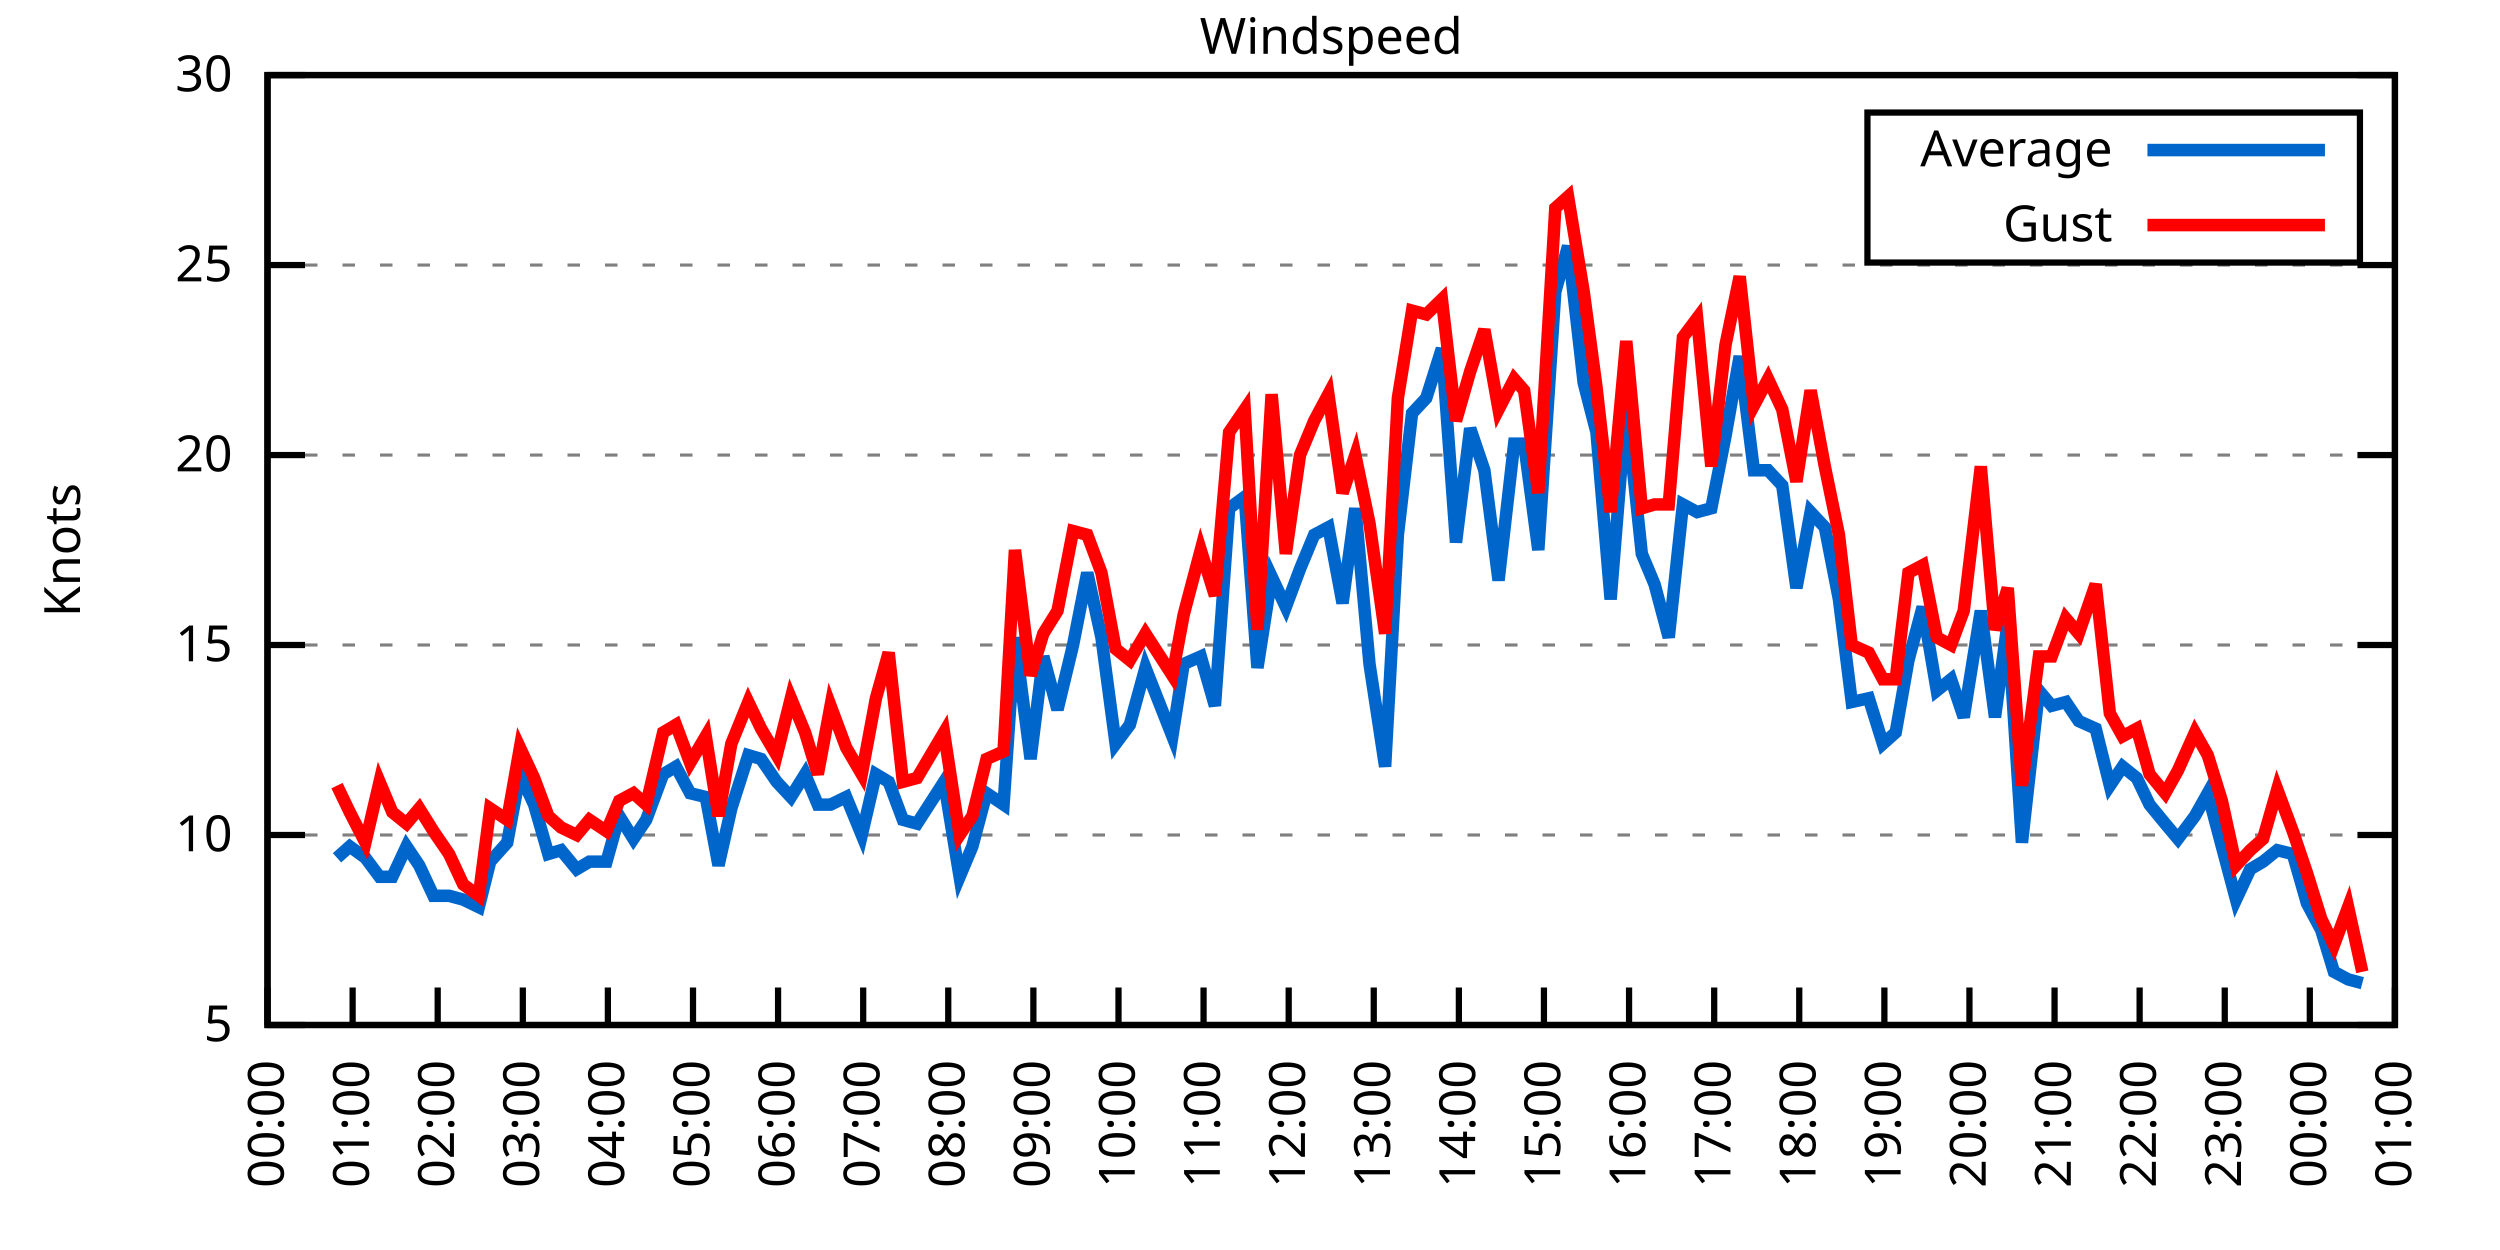
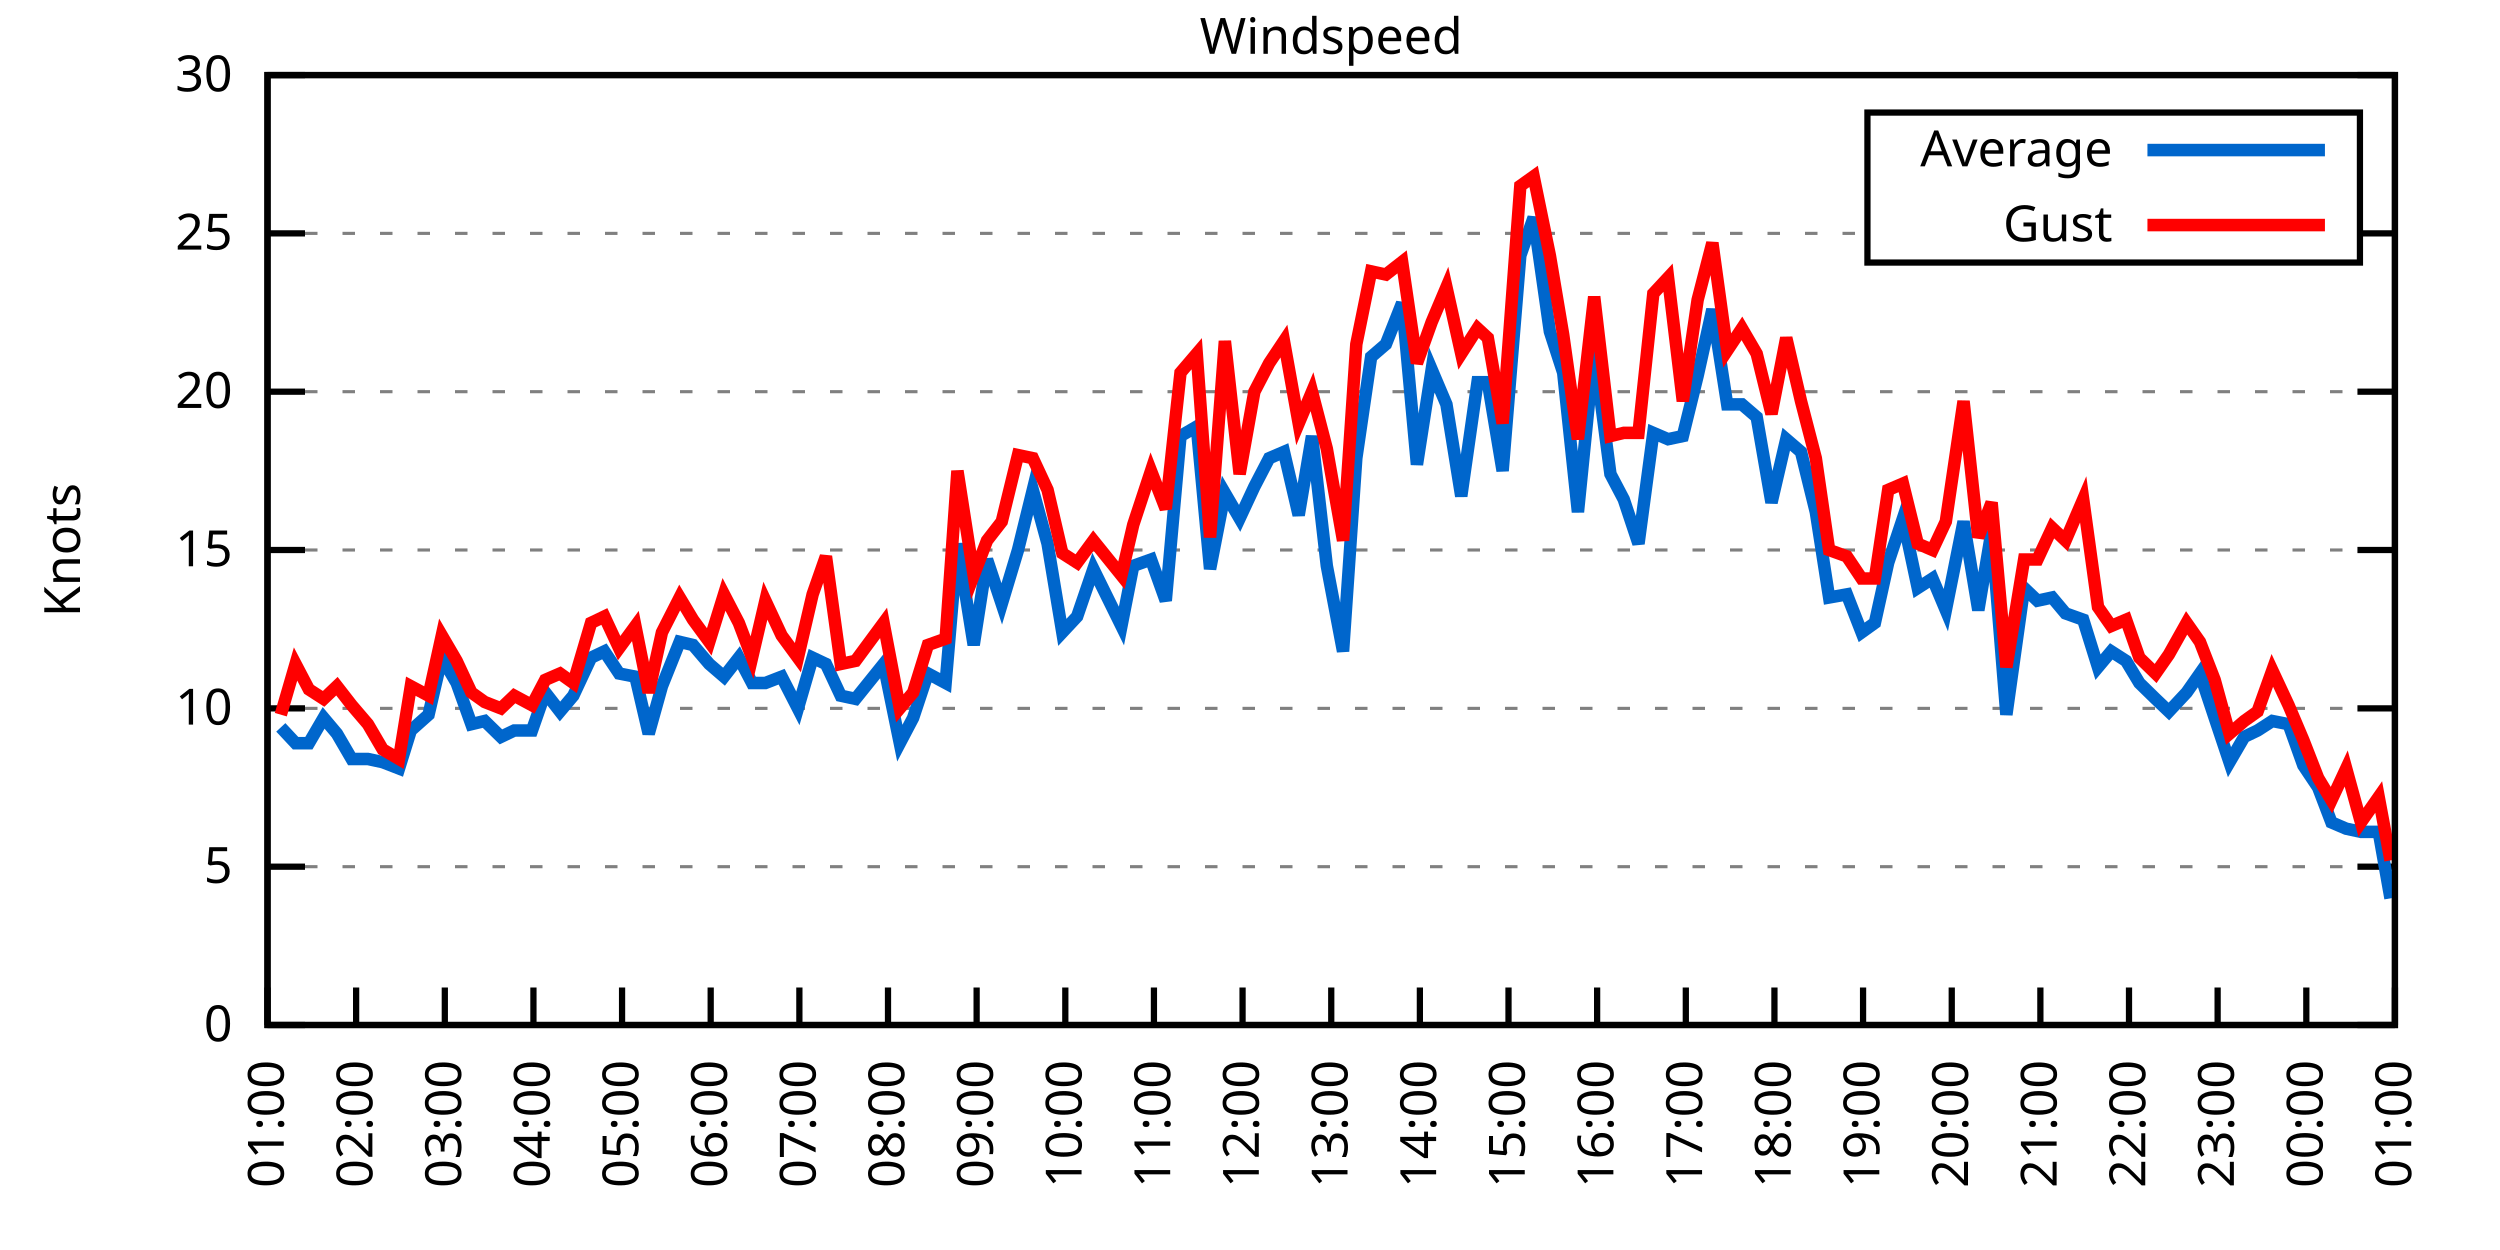
<svg xmlns="http://www.w3.org/2000/svg" xmlns:xlink="http://www.w3.org/1999/xlink" width="400" height="200" viewBox="0 0 400 200">
  <g id="gnuplot_canvas">
    <rect x="0" y="0" width="400" height="200" fill="none" />
    <defs>
      <circle id="gpDot" r="0.5" stroke-width="0.5" stroke="currentColor" />
      <path id="gpPt0" stroke-width="0.333" stroke="currentColor" d="M-1,0 h2 M0,-1 v2" />
      <path id="gpPt1" stroke-width="0.333" stroke="currentColor" d="M-1,-1 L1,1 M1,-1 L-1,1" />
      <path id="gpPt2" stroke-width="0.333" stroke="currentColor" d="M-1,0 L1,0 M0,-1 L0,1 M-1,-1 L1,1 M-1,1 L1,-1" />
      <rect id="gpPt3" stroke-width="0.333" stroke="currentColor" x="-1" y="-1" width="2" height="2" />
      <rect id="gpPt4" stroke-width="0.333" stroke="currentColor" fill="currentColor" x="-1" y="-1" width="2" height="2" />
      <circle id="gpPt5" stroke-width="0.333" stroke="currentColor" cx="0" cy="0" r="1" />
      <use xlink:href="#gpPt5" id="gpPt6" fill="currentColor" stroke="none" />
      <path id="gpPt7" stroke-width="0.333" stroke="currentColor" d="M0,-1.33 L-1.33,0.67 L1.33,0.67 z" />
      <use xlink:href="#gpPt7" id="gpPt8" fill="currentColor" stroke="none" />
      <use xlink:href="#gpPt7" id="gpPt9" stroke="currentColor" transform="rotate(180)" />
      <use xlink:href="#gpPt9" id="gpPt10" fill="currentColor" stroke="none" />
      <use xlink:href="#gpPt3" id="gpPt11" stroke="currentColor" transform="rotate(45)" />
      <use xlink:href="#gpPt11" id="gpPt12" fill="currentColor" stroke="none" />
      <path id="gpPt13" stroke-width="0.333" stroke="currentColor" d="M0,1.330 L1.265,0.411 L0.782,-1.067 L-0.782,-1.076 L-1.265,0.411 z" />
      <use xlink:href="#gpPt13" id="gpPt14" fill="currentColor" stroke="none" />
      <filter id="textbox" filterUnits="objectBoundingBox" x="0" y="0" height="1" width="1">
        <feFlood flood-color="white" flood-opacity="1" result="bgnd" />
        <feComposite in="SourceGraphic" in2="bgnd" operator="atop" />
      </filter>
      <filter id="greybox" filterUnits="objectBoundingBox" x="0" y="0" height="1" width="1">
        <feFlood flood-color="lightgrey" flood-opacity="1" result="grey" />
        <feComposite in="SourceGraphic" in2="grey" operator="atop" />
      </filter>
    </defs>
    <g fill="none" color="white" stroke="currentColor" stroke-width="1.00" stroke-linecap="butt" stroke-linejoin="miter">
</g>
    <g fill="none" color="black" stroke="currentColor" stroke-width="1.00" stroke-linecap="butt" stroke-linejoin="miter">
      <g stroke="none" shape-rendering="crispEdges">
        <polygon fill="rgb(255, 255, 255)" points="42.80,164.00 383.18,164.00 383.18,12.02 42.80,12.02 " />
      </g>
    </g>
    <g fill="none" color="black" stroke="currentColor" stroke-width="1.00" stroke-linecap="butt" stroke-linejoin="miter">
</g>
    <g fill="none" color="black" stroke="black" stroke-width="0.50" stroke-linecap="butt" stroke-linejoin="miter">
</g>
    <g fill="none" color="gray" stroke="currentColor" stroke-width="0.50" stroke-linecap="butt" stroke-linejoin="miter">
      <path stroke="gray" stroke-dasharray="2,4" class="gridline" d="M42.80,164.00 L383.19,164.00  " />
    </g>
    <g fill="none" color="gray" stroke="gray" stroke-width="1.00" stroke-linecap="butt" stroke-linejoin="miter">
</g>
    <g fill="none" color="black" stroke="currentColor" stroke-width="1.00" stroke-linecap="butt" stroke-linejoin="miter">
      <path stroke="black" d="M42.80,164.00 L48.80,164.00 M383.19,164.00 L377.19,164.00  " />
      <g transform="translate(37.20,166.60)" stroke="none" fill="black" font-family="Sans" font-size="8.00" text-anchor="end">
        <text>
+           <tspan font-family="Sans"> 0</tspan>
+         </text>
+       </g>
+     </g>
+     <g fill="none" color="black" stroke="currentColor" stroke-width="1.00" stroke-linecap="butt" stroke-linejoin="miter">
+ </g>
+     <g fill="none" color="black" stroke="black" stroke-width="0.50" stroke-linecap="butt" stroke-linejoin="miter">
+ </g>
+     <g fill="none" color="gray" stroke="currentColor" stroke-width="0.50" stroke-linecap="butt" stroke-linejoin="miter">
+       <path stroke="gray" stroke-dasharray="2,4" class="gridline" d="M42.80,138.67 L383.19,138.67  " />
+     </g>
+     <g fill="none" color="gray" stroke="gray" stroke-width="1.00" stroke-linecap="butt" stroke-linejoin="miter">
+ </g>
+     <g fill="none" color="black" stroke="currentColor" stroke-width="1.00" stroke-linecap="butt" stroke-linejoin="miter">
+       <path stroke="black" d="M42.80,138.67 L48.80,138.67 M383.19,138.67 L377.19,138.67  " />
+       <g transform="translate(37.20,141.27)" stroke="none" fill="black" font-family="Sans" font-size="8.00" text-anchor="end">
+         <text>
          <tspan font-family="Sans"> 5</tspan>
        </text>
      </g>
    </g>
    <g fill="none" color="black" stroke="currentColor" stroke-width="1.00" stroke-linecap="butt" stroke-linejoin="miter">
</g>
    <g fill="none" color="black" stroke="black" stroke-width="0.50" stroke-linecap="butt" stroke-linejoin="miter">
</g>
    <g fill="none" color="gray" stroke="currentColor" stroke-width="0.50" stroke-linecap="butt" stroke-linejoin="miter">
-       <path stroke="gray" stroke-dasharray="2,4" class="gridline" d="M42.80,133.60 L383.19,133.60  " />
-     </g>
-     <g fill="none" color="gray" stroke="gray" stroke-width="1.00" stroke-linecap="butt" stroke-linejoin="miter">
- </g>
-     <g fill="none" color="black" stroke="currentColor" stroke-width="1.00" stroke-linecap="butt" stroke-linejoin="miter">
-       <path stroke="black" d="M42.80,133.60 L48.80,133.60 M383.19,133.60 L377.19,133.60  " />
-       <g transform="translate(37.20,136.20)" stroke="none" fill="black" font-family="Sans" font-size="8.00" text-anchor="end">
+       <path stroke="gray" stroke-dasharray="2,4" class="gridline" d="M42.80,113.34 L383.19,113.34  " />
+     </g>
+     <g fill="none" color="gray" stroke="gray" stroke-width="1.00" stroke-linecap="butt" stroke-linejoin="miter">
+ </g>
+     <g fill="none" color="black" stroke="currentColor" stroke-width="1.00" stroke-linecap="butt" stroke-linejoin="miter">
+       <path stroke="black" d="M42.80,113.34 L48.80,113.34 M383.19,113.34 L377.19,113.34  " />
+       <g transform="translate(37.20,115.94)" stroke="none" fill="black" font-family="Sans" font-size="8.00" text-anchor="end">
        <text>
          <tspan font-family="Sans"> 10</tspan>
        </text>
      </g>
    </g>
    <g fill="none" color="black" stroke="currentColor" stroke-width="1.00" stroke-linecap="butt" stroke-linejoin="miter">
</g>
    <g fill="none" color="black" stroke="black" stroke-width="0.50" stroke-linecap="butt" stroke-linejoin="miter">
</g>
    <g fill="none" color="gray" stroke="currentColor" stroke-width="0.50" stroke-linecap="butt" stroke-linejoin="miter">
-       <path stroke="gray" stroke-dasharray="2,4" class="gridline" d="M42.80,103.20 L383.19,103.20  " />
-     </g>
-     <g fill="none" color="gray" stroke="gray" stroke-width="1.00" stroke-linecap="butt" stroke-linejoin="miter">
- </g>
-     <g fill="none" color="black" stroke="currentColor" stroke-width="1.00" stroke-linecap="butt" stroke-linejoin="miter">
-       <path stroke="black" d="M42.80,103.20 L48.80,103.20 M383.19,103.20 L377.19,103.20  " />
-       <g transform="translate(37.20,105.80)" stroke="none" fill="black" font-family="Sans" font-size="8.00" text-anchor="end">
+       <path stroke="gray" stroke-dasharray="2,4" class="gridline" d="M42.80,88.00 L383.19,88.00  " />
+     </g>
+     <g fill="none" color="gray" stroke="gray" stroke-width="1.00" stroke-linecap="butt" stroke-linejoin="miter">
+ </g>
+     <g fill="none" color="black" stroke="currentColor" stroke-width="1.00" stroke-linecap="butt" stroke-linejoin="miter">
+       <path stroke="black" d="M42.80,88.00 L48.80,88.00 M383.19,88.00 L377.19,88.00  " />
+       <g transform="translate(37.20,90.60)" stroke="none" fill="black" font-family="Sans" font-size="8.00" text-anchor="end">
        <text>
          <tspan font-family="Sans"> 15</tspan>
        </text>
      </g>
    </g>
    <g fill="none" color="black" stroke="currentColor" stroke-width="1.00" stroke-linecap="butt" stroke-linejoin="miter">
</g>
    <g fill="none" color="black" stroke="black" stroke-width="0.50" stroke-linecap="butt" stroke-linejoin="miter">
</g>
    <g fill="none" color="gray" stroke="currentColor" stroke-width="0.50" stroke-linecap="butt" stroke-linejoin="miter">
-       <path stroke="gray" stroke-dasharray="2,4" class="gridline" d="M42.80,72.81 L383.19,72.81  " />
-     </g>
-     <g fill="none" color="gray" stroke="gray" stroke-width="1.00" stroke-linecap="butt" stroke-linejoin="miter">
- </g>
-     <g fill="none" color="black" stroke="currentColor" stroke-width="1.00" stroke-linecap="butt" stroke-linejoin="miter">
-       <path stroke="black" d="M42.80,72.81 L48.80,72.81 M383.19,72.81 L377.19,72.81  " />
-       <g transform="translate(37.20,75.41)" stroke="none" fill="black" font-family="Sans" font-size="8.00" text-anchor="end">
+       <path stroke="gray" stroke-dasharray="2,4" class="gridline" d="M42.80,62.67 L383.19,62.67  " />
+     </g>
+     <g fill="none" color="gray" stroke="gray" stroke-width="1.00" stroke-linecap="butt" stroke-linejoin="miter">
+ </g>
+     <g fill="none" color="black" stroke="currentColor" stroke-width="1.00" stroke-linecap="butt" stroke-linejoin="miter">
+       <path stroke="black" d="M42.80,62.67 L48.80,62.67 M383.19,62.67 L377.19,62.67  " />
+       <g transform="translate(37.20,65.27)" stroke="none" fill="black" font-family="Sans" font-size="8.00" text-anchor="end">
        <text>
          <tspan font-family="Sans"> 20</tspan>
        </text>
      </g>
    </g>
    <g fill="none" color="black" stroke="currentColor" stroke-width="1.00" stroke-linecap="butt" stroke-linejoin="miter">
</g>
    <g fill="none" color="black" stroke="black" stroke-width="0.50" stroke-linecap="butt" stroke-linejoin="miter">
</g>
    <g fill="none" color="gray" stroke="currentColor" stroke-width="0.50" stroke-linecap="butt" stroke-linejoin="miter">
-       <path stroke="gray" stroke-dasharray="2,4" class="gridline" d="M42.80,42.41 L383.19,42.41  " />
-     </g>
-     <g fill="none" color="gray" stroke="gray" stroke-width="1.00" stroke-linecap="butt" stroke-linejoin="miter">
- </g>
-     <g fill="none" color="black" stroke="currentColor" stroke-width="1.00" stroke-linecap="butt" stroke-linejoin="miter">
-       <path stroke="black" d="M42.80,42.41 L48.80,42.41 M383.19,42.41 L377.19,42.41  " />
-       <g transform="translate(37.20,45.01)" stroke="none" fill="black" font-family="Sans" font-size="8.00" text-anchor="end">
+       <path stroke="gray" stroke-dasharray="2,4" class="gridline" d="M42.80,37.34 L298.79,37.34 M377.59,37.34 L383.19,37.34  " />
+     </g>
+     <g fill="none" color="gray" stroke="gray" stroke-width="1.00" stroke-linecap="butt" stroke-linejoin="miter">
+ </g>
+     <g fill="none" color="black" stroke="currentColor" stroke-width="1.00" stroke-linecap="butt" stroke-linejoin="miter">
+       <path stroke="black" d="M42.80,37.34 L48.80,37.34 M383.19,37.34 L377.19,37.34  " />
+       <g transform="translate(37.20,39.94)" stroke="none" fill="black" font-family="Sans" font-size="8.00" text-anchor="end">
        <text>
          <tspan font-family="Sans"> 25</tspan>
        </text>
      </g>
    </g>
    <g fill="none" color="black" stroke="currentColor" stroke-width="1.00" stroke-linecap="butt" stroke-linejoin="miter">
</g>
    <g fill="none" color="black" stroke="black" stroke-width="0.50" stroke-linecap="butt" stroke-linejoin="miter">
</g>
    <g fill="none" color="gray" stroke="currentColor" stroke-width="0.50" stroke-linecap="butt" stroke-linejoin="miter">
      <path stroke="gray" stroke-dasharray="2,4" class="gridline" d="M42.80,12.01 L383.19,12.01  " />
    </g>
    <g fill="none" color="gray" stroke="gray" stroke-width="1.00" stroke-linecap="butt" stroke-linejoin="miter">
</g>
    <g fill="none" color="black" stroke="currentColor" stroke-width="1.00" stroke-linecap="butt" stroke-linejoin="miter">
      <path stroke="black" d="M42.80,12.01 L48.80,12.01 M383.19,12.01 L377.19,12.01  " />
      <g transform="translate(37.20,14.61)" stroke="none" fill="black" font-family="Sans" font-size="8.00" text-anchor="end">
        <text>
          <tspan font-family="Sans"> 30</tspan>
        </text>
      </g>
    </g>
    <g fill="none" color="black" stroke="currentColor" stroke-width="1.00" stroke-linecap="butt" stroke-linejoin="miter">
      <path stroke="black" d="M42.80,164.00 L42.80,158.00  " />
      <g transform="translate(45.40,169.60) rotate(270.00)" stroke="none" fill="black" font-family="Sans" font-size="8.00" text-anchor="end">
        <text>
-           <tspan font-family="Sans">00:00</tspan>
-         </text>
-       </g>
-     </g>
-     <g fill="none" color="black" stroke="currentColor" stroke-width="1.00" stroke-linecap="butt" stroke-linejoin="miter">
-       <path stroke="black" d="M56.42,164.00 L56.42,158.00  " />
-       <g transform="translate(59.02,169.60) rotate(270.00)" stroke="none" fill="black" font-family="Sans" font-size="8.00" text-anchor="end">
-         <text>
          <tspan font-family="Sans">01:00</tspan>
        </text>
      </g>
    </g>
    <g fill="none" color="black" stroke="currentColor" stroke-width="1.00" stroke-linecap="butt" stroke-linejoin="miter">
-       <path stroke="black" d="M70.03,164.00 L70.03,158.00  " />
-       <g transform="translate(72.63,169.60) rotate(270.00)" stroke="none" fill="black" font-family="Sans" font-size="8.00" text-anchor="end">
+       <path stroke="black" d="M56.98,164.00 L56.98,158.00  " />
+       <g transform="translate(59.58,169.60) rotate(270.00)" stroke="none" fill="black" font-family="Sans" font-size="8.00" text-anchor="end">
        <text>
          <tspan font-family="Sans">02:00</tspan>
        </text>
      </g>
    </g>
    <g fill="none" color="black" stroke="currentColor" stroke-width="1.00" stroke-linecap="butt" stroke-linejoin="miter">
-       <path stroke="black" d="M83.65,164.00 L83.65,158.00  " />
-       <g transform="translate(86.25,169.60) rotate(270.00)" stroke="none" fill="black" font-family="Sans" font-size="8.00" text-anchor="end">
+       <path stroke="black" d="M71.17,164.00 L71.17,158.00  " />
+       <g transform="translate(73.77,169.60) rotate(270.00)" stroke="none" fill="black" font-family="Sans" font-size="8.00" text-anchor="end">
        <text>
          <tspan font-family="Sans">03:00</tspan>
        </text>
      </g>
    </g>
    <g fill="none" color="black" stroke="currentColor" stroke-width="1.00" stroke-linecap="butt" stroke-linejoin="miter">
-       <path stroke="black" d="M97.26,164.00 L97.26,158.00  " />
-       <g transform="translate(99.86,169.60) rotate(270.00)" stroke="none" fill="black" font-family="Sans" font-size="8.00" text-anchor="end">
+       <path stroke="black" d="M85.35,164.00 L85.35,158.00  " />
+       <g transform="translate(87.95,169.60) rotate(270.00)" stroke="none" fill="black" font-family="Sans" font-size="8.00" text-anchor="end">
        <text>
          <tspan font-family="Sans">04:00</tspan>
        </text>
      </g>
    </g>
    <g fill="none" color="black" stroke="currentColor" stroke-width="1.00" stroke-linecap="butt" stroke-linejoin="miter">
-       <path stroke="black" d="M110.88,164.00 L110.88,158.00  " />
-       <g transform="translate(113.48,169.60) rotate(270.00)" stroke="none" fill="black" font-family="Sans" font-size="8.00" text-anchor="end">
+       <path stroke="black" d="M99.53,164.00 L99.53,158.00  " />
+       <g transform="translate(102.13,169.60) rotate(270.00)" stroke="none" fill="black" font-family="Sans" font-size="8.00" text-anchor="end">
        <text>
          <tspan font-family="Sans">05:00</tspan>
        </text>
      </g>
    </g>
    <g fill="none" color="black" stroke="currentColor" stroke-width="1.00" stroke-linecap="butt" stroke-linejoin="miter">
-       <path stroke="black" d="M124.49,164.00 L124.49,158.00  " />
-       <g transform="translate(127.09,169.60) rotate(270.00)" stroke="none" fill="black" font-family="Sans" font-size="8.00" text-anchor="end">
+       <path stroke="black" d="M113.71,164.00 L113.71,158.00  " />
+       <g transform="translate(116.31,169.60) rotate(270.00)" stroke="none" fill="black" font-family="Sans" font-size="8.00" text-anchor="end">
        <text>
          <tspan font-family="Sans">06:00</tspan>
        </text>
      </g>
    </g>
    <g fill="none" color="black" stroke="currentColor" stroke-width="1.00" stroke-linecap="butt" stroke-linejoin="miter">
-       <path stroke="black" d="M138.11,164.00 L138.11,158.00  " />
-       <g transform="translate(140.71,169.60) rotate(270.00)" stroke="none" fill="black" font-family="Sans" font-size="8.00" text-anchor="end">
+       <path stroke="black" d="M127.90,164.00 L127.90,158.00  " />
+       <g transform="translate(130.50,169.60) rotate(270.00)" stroke="none" fill="black" font-family="Sans" font-size="8.00" text-anchor="end">
        <text>
          <tspan font-family="Sans">07:00</tspan>
        </text>
      </g>
    </g>
    <g fill="none" color="black" stroke="currentColor" stroke-width="1.00" stroke-linecap="butt" stroke-linejoin="miter">
-       <path stroke="black" d="M151.72,164.00 L151.72,158.00  " />
-       <g transform="translate(154.32,169.60) rotate(270.00)" stroke="none" fill="black" font-family="Sans" font-size="8.00" text-anchor="end">
+       <path stroke="black" d="M142.08,164.00 L142.08,158.00  " />
+       <g transform="translate(144.68,169.60) rotate(270.00)" stroke="none" fill="black" font-family="Sans" font-size="8.00" text-anchor="end">
        <text>
          <tspan font-family="Sans">08:00</tspan>
        </text>
      </g>
    </g>
    <g fill="none" color="black" stroke="currentColor" stroke-width="1.00" stroke-linecap="butt" stroke-linejoin="miter">
-       <path stroke="black" d="M165.34,164.00 L165.34,158.00  " />
-       <g transform="translate(167.94,169.60) rotate(270.00)" stroke="none" fill="black" font-family="Sans" font-size="8.00" text-anchor="end">
+       <path stroke="black" d="M156.26,164.00 L156.26,158.00  " />
+       <g transform="translate(158.86,169.60) rotate(270.00)" stroke="none" fill="black" font-family="Sans" font-size="8.00" text-anchor="end">
        <text>
          <tspan font-family="Sans">09:00</tspan>
        </text>
      </g>
    </g>
    <g fill="none" color="black" stroke="currentColor" stroke-width="1.00" stroke-linecap="butt" stroke-linejoin="miter">
-       <path stroke="black" d="M178.96,164.00 L178.96,158.00  " />
-       <g transform="translate(181.56,169.60) rotate(270.00)" stroke="none" fill="black" font-family="Sans" font-size="8.00" text-anchor="end">
+       <path stroke="black" d="M170.45,164.00 L170.45,158.00  " />
+       <g transform="translate(173.05,169.60) rotate(270.00)" stroke="none" fill="black" font-family="Sans" font-size="8.00" text-anchor="end">
        <text>
          <tspan font-family="Sans">10:00</tspan>
        </text>
      </g>
    </g>
    <g fill="none" color="black" stroke="currentColor" stroke-width="1.00" stroke-linecap="butt" stroke-linejoin="miter">
-       <path stroke="black" d="M192.57,164.00 L192.57,158.00  " />
-       <g transform="translate(195.17,169.60) rotate(270.00)" stroke="none" fill="black" font-family="Sans" font-size="8.00" text-anchor="end">
+       <path stroke="black" d="M184.63,164.00 L184.63,158.00  " />
+       <g transform="translate(187.23,169.60) rotate(270.00)" stroke="none" fill="black" font-family="Sans" font-size="8.00" text-anchor="end">
        <text>
          <tspan font-family="Sans">11:00</tspan>
        </text>
      </g>
    </g>
    <g fill="none" color="black" stroke="currentColor" stroke-width="1.00" stroke-linecap="butt" stroke-linejoin="miter">
-       <path stroke="black" d="M206.19,164.00 L206.19,158.00  " />
-       <g transform="translate(208.79,169.60) rotate(270.00)" stroke="none" fill="black" font-family="Sans" font-size="8.00" text-anchor="end">
+       <path stroke="black" d="M198.81,164.00 L198.81,158.00  " />
+       <g transform="translate(201.41,169.60) rotate(270.00)" stroke="none" fill="black" font-family="Sans" font-size="8.00" text-anchor="end">
        <text>
          <tspan font-family="Sans">12:00</tspan>
        </text>
      </g>
    </g>
    <g fill="none" color="black" stroke="currentColor" stroke-width="1.00" stroke-linecap="butt" stroke-linejoin="miter">
-       <path stroke="black" d="M219.80,164.00 L219.80,158.00  " />
-       <g transform="translate(222.40,169.60) rotate(270.00)" stroke="none" fill="black" font-family="Sans" font-size="8.00" text-anchor="end">
+       <path stroke="black" d="M213.00,164.00 L213.00,158.00  " />
+       <g transform="translate(215.60,169.60) rotate(270.00)" stroke="none" fill="black" font-family="Sans" font-size="8.00" text-anchor="end">
        <text>
          <tspan font-family="Sans">13:00</tspan>
        </text>
      </g>
    </g>
    <g fill="none" color="black" stroke="currentColor" stroke-width="1.00" stroke-linecap="butt" stroke-linejoin="miter">
-       <path stroke="black" d="M233.42,164.00 L233.42,158.00  " />
-       <g transform="translate(236.02,169.60) rotate(270.00)" stroke="none" fill="black" font-family="Sans" font-size="8.00" text-anchor="end">
+       <path stroke="black" d="M227.18,164.00 L227.18,158.00  " />
+       <g transform="translate(229.78,169.60) rotate(270.00)" stroke="none" fill="black" font-family="Sans" font-size="8.00" text-anchor="end">
        <text>
          <tspan font-family="Sans">14:00</tspan>
        </text>
      </g>
    </g>
    <g fill="none" color="black" stroke="currentColor" stroke-width="1.00" stroke-linecap="butt" stroke-linejoin="miter">
-       <path stroke="black" d="M247.03,164.00 L247.03,158.00  " />
-       <g transform="translate(249.63,169.60) rotate(270.00)" stroke="none" fill="black" font-family="Sans" font-size="8.00" text-anchor="end">
+       <path stroke="black" d="M241.36,164.00 L241.36,158.00  " />
+       <g transform="translate(243.96,169.60) rotate(270.00)" stroke="none" fill="black" font-family="Sans" font-size="8.00" text-anchor="end">
        <text>
          <tspan font-family="Sans">15:00</tspan>
        </text>
      </g>
    </g>
    <g fill="none" color="black" stroke="currentColor" stroke-width="1.00" stroke-linecap="butt" stroke-linejoin="miter">
-       <path stroke="black" d="M260.65,164.00 L260.65,158.00  " />
-       <g transform="translate(263.25,169.60) rotate(270.00)" stroke="none" fill="black" font-family="Sans" font-size="8.00" text-anchor="end">
+       <path stroke="black" d="M255.54,164.00 L255.54,158.00  " />
+       <g transform="translate(258.14,169.60) rotate(270.00)" stroke="none" fill="black" font-family="Sans" font-size="8.00" text-anchor="end">
        <text>
          <tspan font-family="Sans">16:00</tspan>
        </text>
      </g>
    </g>
    <g fill="none" color="black" stroke="currentColor" stroke-width="1.00" stroke-linecap="butt" stroke-linejoin="miter">
-       <path stroke="black" d="M274.27,164.00 L274.27,158.00  " />
-       <g transform="translate(276.87,169.60) rotate(270.00)" stroke="none" fill="black" font-family="Sans" font-size="8.00" text-anchor="end">
+       <path stroke="black" d="M269.73,164.00 L269.73,158.00  " />
+       <g transform="translate(272.33,169.60) rotate(270.00)" stroke="none" fill="black" font-family="Sans" font-size="8.00" text-anchor="end">
        <text>
          <tspan font-family="Sans">17:00</tspan>
        </text>
      </g>
    </g>
    <g fill="none" color="black" stroke="currentColor" stroke-width="1.00" stroke-linecap="butt" stroke-linejoin="miter">
-       <path stroke="black" d="M287.88,164.00 L287.88,158.00  " />
-       <g transform="translate(290.48,169.60) rotate(270.00)" stroke="none" fill="black" font-family="Sans" font-size="8.00" text-anchor="end">
+       <path stroke="black" d="M283.91,164.00 L283.91,158.00  " />
+       <g transform="translate(286.51,169.60) rotate(270.00)" stroke="none" fill="black" font-family="Sans" font-size="8.00" text-anchor="end">
        <text>
          <tspan font-family="Sans">18:00</tspan>
        </text>
      </g>
    </g>
    <g fill="none" color="black" stroke="currentColor" stroke-width="1.00" stroke-linecap="butt" stroke-linejoin="miter">
-       <path stroke="black" d="M301.50,164.00 L301.50,158.00  " />
-       <g transform="translate(304.10,169.60) rotate(270.00)" stroke="none" fill="black" font-family="Sans" font-size="8.00" text-anchor="end">
+       <path stroke="black" d="M298.09,164.00 L298.09,158.00  " />
+       <g transform="translate(300.69,169.60) rotate(270.00)" stroke="none" fill="black" font-family="Sans" font-size="8.00" text-anchor="end">
        <text>
          <tspan font-family="Sans">19:00</tspan>
        </text>
      </g>
    </g>
    <g fill="none" color="black" stroke="currentColor" stroke-width="1.00" stroke-linecap="butt" stroke-linejoin="miter">
-       <path stroke="black" d="M315.11,164.00 L315.11,158.00  " />
-       <g transform="translate(317.71,169.60) rotate(270.00)" stroke="none" fill="black" font-family="Sans" font-size="8.00" text-anchor="end">
+       <path stroke="black" d="M312.28,164.00 L312.28,158.00  " />
+       <g transform="translate(314.88,169.60) rotate(270.00)" stroke="none" fill="black" font-family="Sans" font-size="8.00" text-anchor="end">
        <text>
          <tspan font-family="Sans">20:00</tspan>
        </text>
      </g>
    </g>
    <g fill="none" color="black" stroke="currentColor" stroke-width="1.00" stroke-linecap="butt" stroke-linejoin="miter">
-       <path stroke="black" d="M328.73,164.00 L328.73,158.00  " />
-       <g transform="translate(331.33,169.60) rotate(270.00)" stroke="none" fill="black" font-family="Sans" font-size="8.00" text-anchor="end">
+       <path stroke="black" d="M326.46,164.00 L326.46,158.00  " />
+       <g transform="translate(329.06,169.60) rotate(270.00)" stroke="none" fill="black" font-family="Sans" font-size="8.00" text-anchor="end">
        <text>
          <tspan font-family="Sans">21:00</tspan>
        </text>
      </g>
    </g>
    <g fill="none" color="black" stroke="currentColor" stroke-width="1.00" stroke-linecap="butt" stroke-linejoin="miter">
-       <path stroke="black" d="M342.34,164.00 L342.34,158.00  " />
-       <g transform="translate(344.94,169.60) rotate(270.00)" stroke="none" fill="black" font-family="Sans" font-size="8.00" text-anchor="end">
+       <path stroke="black" d="M340.64,164.00 L340.64,158.00  " />
+       <g transform="translate(343.24,169.60) rotate(270.00)" stroke="none" fill="black" font-family="Sans" font-size="8.00" text-anchor="end">
        <text>
          <tspan font-family="Sans">22:00</tspan>
        </text>
      </g>
    </g>
    <g fill="none" color="black" stroke="currentColor" stroke-width="1.00" stroke-linecap="butt" stroke-linejoin="miter">
-       <path stroke="black" d="M355.96,164.00 L355.96,158.00  " />
-       <g transform="translate(358.56,169.60) rotate(270.00)" stroke="none" fill="black" font-family="Sans" font-size="8.00" text-anchor="end">
+       <path stroke="black" d="M354.82,164.00 L354.82,158.00  " />
+       <g transform="translate(357.42,169.60) rotate(270.00)" stroke="none" fill="black" font-family="Sans" font-size="8.00" text-anchor="end">
        <text>
          <tspan font-family="Sans">23:00</tspan>
        </text>
      </g>
    </g>
    <g fill="none" color="black" stroke="currentColor" stroke-width="1.00" stroke-linecap="butt" stroke-linejoin="miter">
-       <path stroke="black" d="M369.57,164.00 L369.57,158.00  " />
-       <g transform="translate(372.17,169.60) rotate(270.00)" stroke="none" fill="black" font-family="Sans" font-size="8.00" text-anchor="end">
+       <path stroke="black" d="M369.01,164.00 L369.01,158.00  " />
+       <g transform="translate(371.61,169.60) rotate(270.00)" stroke="none" fill="black" font-family="Sans" font-size="8.00" text-anchor="end">
        <text>
          <tspan font-family="Sans">00:00</tspan>
        </text>
      </g>
    </g>
    <g fill="none" color="black" stroke="currentColor" stroke-width="1.00" stroke-linecap="butt" stroke-linejoin="miter">
      <path stroke="black" d="M383.19,164.00 L383.19,158.00  " />
      <g transform="translate(385.79,169.60) rotate(270.00)" stroke="none" fill="black" font-family="Sans" font-size="8.00" text-anchor="end">
        <text>
          <tspan font-family="Sans">01:00</tspan>
        </text>
      </g>
    </g>
    <g fill="none" color="black" stroke="currentColor" stroke-width="1.00" stroke-linecap="butt" stroke-linejoin="miter">
</g>
    <g fill="none" color="black" stroke="currentColor" stroke-width="1.00" stroke-linecap="butt" stroke-linejoin="miter">
      <path stroke="black" d="M42.80,12.01 L42.80,164.00 L383.19,164.00 L383.19,12.01 L42.80,12.01 Z  " />
    </g>
    <g fill="none" color="black" stroke="currentColor" stroke-width="1.00" stroke-linecap="butt" stroke-linejoin="miter">
</g>
    <g fill="none" color="black" stroke="currentColor" stroke-width="1.00" stroke-linecap="butt" stroke-linejoin="miter">
      <path stroke="black" d="M298.79,42.01 L298.79,18.01 L377.59,18.01 L377.59,42.01 L298.79,42.01 Z  " />
    </g>
    <g id="Windspeed_plot_1">
      <g fill="none" color="white" stroke="black" stroke-width="2.00" stroke-linecap="butt" stroke-linejoin="miter">
</g>
      <g fill="none" color="black" stroke="currentColor" stroke-width="2.00" stroke-linecap="butt" stroke-linejoin="miter">
        <g transform="translate(337.99,26.61)" stroke="none" fill="black" font-family="Sans" font-size="8.00" text-anchor="end">
          <text>
            <tspan font-family="Sans">Average</tspan>
          </text>
        </g>
      </g>
      <g fill="none" color="black" stroke="currentColor" stroke-width="2.00" stroke-linecap="butt" stroke-linejoin="miter">
-         <path stroke="rgb(  0, 102, 204)" d="M343.59,24.01 L371.99,24.01 M53.92,137.25 L55.96,135.43 L58.46,137.25 L60.73,140.29 L62.77,140.29 L65.04,135.43   L67.08,138.47 L69.35,143.33 L71.85,143.33 L74.12,143.94 L76.61,145.15 L78.43,137.86 L81.15,134.82 L83.19,123.87   L85.46,128.74 L87.73,136.64 L89.77,136.03 L92.27,139.07 L94.31,137.86 L97.04,137.86 L99.08,130.56 L101.35,134.21   L103.39,131.17 L106.11,123.87 L108.15,122.66 L110.42,126.91 L112.92,127.52 L114.96,138.47 L117.01,129.35 L119.73,120.83   L121.77,121.44 L124.27,125.09 L126.54,127.52 L128.81,123.87 L130.85,128.74 L132.89,128.74 L135.39,127.52 L137.88,133.60   L140.15,123.87 L142.19,125.09 L144.46,131.17 L146.73,131.78 L151.04,125.09 L153.54,140.29 L155.58,135.43 L157.85,126.91   L160.57,128.74 L162.39,101.99 L164.89,121.44 L166.93,105.03 L169.20,113.54 L171.69,103.20 L173.96,91.65 L176.23,101.99   L178.50,119.01 L180.77,115.97 L183.27,106.85 L187.58,117.80 L189.39,106.24 L192.12,105.03 L194.39,112.93 L196.66,81.32   L199.15,79.49 L201.19,106.85 L203.46,92.26 L205.73,97.12 L208.00,91.04 L210.27,85.57 L212.54,84.36 L214.81,96.52   L216.85,81.32 L219.12,106.24 L221.62,122.66 L223.66,85.57 L225.93,66.12 L228.20,63.69 L230.70,55.78 L232.96,86.79   L235.23,68.55 L237.50,75.24 L239.77,92.87 L242.27,70.98 L243.86,70.98 L246.13,88.00 L248.85,46.66 L250.89,39.37   L253.39,61.25 L255.43,69.16 L257.70,95.91 L260.20,64.90 L262.69,88.61 L264.73,93.48 L267.00,101.99 L269.27,80.71   L271.54,81.93 L273.81,81.32 L276.08,69.77 L278.35,57.00 L280.62,75.24 L282.89,75.24 L285.16,77.67 L287.43,94.08   L289.70,81.93 L291.97,84.36 L294.23,95.91 L296.28,112.32 L299.00,111.72 L301.27,119.01 L303.31,117.19 L305.35,105.64   L307.62,97.12 L309.89,110.50 L312.16,108.68 L314.20,114.76 L316.93,97.73 L319.20,114.76 L321.24,99.56 L323.51,134.82   L326.23,110.50 L328.27,112.93 L330.54,112.32 L332.59,115.36 L335.31,116.58 L337.58,125.70 L339.62,122.66 L341.89,124.48   L343.93,128.74 L346.43,131.78 L348.47,134.21 L351.19,130.56 L353.24,126.91 L355.50,135.43 L357.77,143.94 L360.04,139.07   L362.09,137.86 L364.36,136.03 L366.85,136.64 L369.12,144.55 L371.39,148.80 L373.43,155.49 L375.70,156.70 L377.97,157.31    " />
+         <path stroke="rgb(  0, 102, 204)" d="M343.59,24.01 L371.99,24.01 M44.93,116.38 L47.29,118.91 L49.42,118.91 L51.78,114.86 L53.91,117.39 L56.27,121.44   L58.87,121.44 L61.24,121.95 L63.84,122.96 L65.73,116.88 L68.57,114.35 L70.69,105.23 L73.06,109.28 L75.42,115.87   L77.55,115.36 L80.15,117.90 L82.28,116.88 L85.11,116.88 L87.24,110.80 L89.60,113.84 L91.73,111.31 L94.57,105.23   L96.70,104.22 L99.06,107.76 L101.66,108.27 L103.79,117.39 L105.91,109.79 L108.75,102.70 L110.88,103.20 L113.48,106.24   L115.84,108.27 L118.21,105.23 L120.33,109.28 L122.46,109.28 L125.06,108.27 L127.66,113.34 L130.02,105.23 L132.15,106.24   L134.52,111.31 L136.88,111.82 L141.37,106.24 L143.97,118.91 L146.10,114.86 L148.46,107.76 L151.30,109.28 L153.19,86.99   L155.79,103.20 L157.92,89.52 L160.28,96.62 L162.88,88.00 L165.25,78.38 L167.61,86.99 L169.97,101.18 L172.34,98.64   L174.94,91.04 L179.43,100.16 L181.32,90.54 L184.16,89.52 L186.52,96.11 L188.88,69.77 L191.48,68.25 L193.61,91.04   L195.98,78.89 L198.34,82.94 L200.70,77.87 L203.07,73.31 L205.43,72.30 L207.79,82.43 L209.92,69.77 L212.29,90.54   L214.89,104.22 L217.01,73.31 L219.38,57.10 L221.74,55.07 L224.34,48.49 L226.71,74.33 L229.07,59.13 L231.43,64.70   L233.80,79.39 L236.40,61.15 L238.05,61.15 L240.42,75.34 L243.25,40.89 L245.38,34.81 L247.98,53.05 L250.11,59.63   L252.47,81.93 L255.07,56.09 L257.67,75.85 L259.80,79.90 L262.16,86.99 L264.53,69.26 L266.89,70.27 L269.25,69.77   L271.62,60.14 L273.98,49.50 L276.35,64.70 L278.71,64.70 L281.07,66.73 L283.44,80.41 L285.80,70.27 L288.16,72.30   L290.53,81.93 L292.66,95.60 L295.49,95.10 L297.86,101.18 L299.98,99.66 L302.11,90.03 L304.47,82.94 L306.84,94.08   L309.20,92.56 L311.33,97.63 L314.17,83.45 L316.53,97.63 L318.66,84.97 L321.02,114.35 L323.86,94.08 L325.99,96.11   L328.35,95.60 L330.48,98.14 L333.31,99.15 L335.68,106.75 L337.80,104.22 L340.17,105.74 L342.30,109.28 L344.90,111.82   L347.02,113.84 L349.86,110.80 L351.99,107.76 L354.35,114.86 L356.72,121.95 L359.08,117.90 L361.21,116.88 L363.57,115.36   L366.17,115.87 L368.53,122.46 L370.90,126.00 L373.03,131.58 L375.39,132.59 L377.75,133.10 L380.59,133.10 L382.48,143.73    " />
      </g>
    </g>
    <g id="Windspeed_plot_2">
      <g fill="none" color="black" stroke="currentColor" stroke-width="2.00" stroke-linecap="butt" stroke-linejoin="miter">
        <g transform="translate(337.99,38.61)" stroke="none" fill="black" font-family="Sans" font-size="8.00" text-anchor="end">
          <text>
            <tspan font-family="Sans">Gust</tspan>
          </text>
        </g>
      </g>
      <g fill="none" color="black" stroke="currentColor" stroke-width="2.00" stroke-linecap="butt" stroke-linejoin="miter">
-         <path stroke="rgb(255,   0,   0)" d="M343.59,36.01 L371.99,36.01 M53.92,125.70 L55.96,129.95 L58.46,134.82 L60.73,125.09 L62.77,129.95 L65.04,131.78   L67.08,129.35 L69.35,132.99 L71.85,136.64 L74.12,141.51 L76.61,143.33 L78.43,129.35 L81.15,131.17 L83.19,119.62   L85.46,124.48 L87.73,130.56 L89.77,132.39 L92.27,133.60 L94.31,131.17 L97.04,132.99 L99.08,128.13 L101.35,126.91   L103.39,128.74 L106.11,117.19 L108.15,115.97 L110.42,122.05 L112.92,117.80 L114.96,130.56 L117.01,119.01 L119.73,112.32   L121.77,116.58 L124.27,120.83 L126.54,111.72 L128.81,117.19 L130.85,123.87 L132.89,112.93 L135.39,119.62 L137.88,123.87   L140.15,111.72 L142.19,104.42 L144.46,125.09 L146.73,124.48 L151.04,117.19 L153.54,133.60 L155.58,130.56 L157.85,121.44   L160.57,120.23 L162.39,88.00 L164.89,108.07 L166.93,101.38 L169.20,97.73 L171.69,84.97 L173.96,85.57 L176.23,91.65   L178.50,103.81 L180.77,105.64 L183.27,101.38 L187.58,108.07 L189.39,98.34 L192.12,88.00 L194.39,95.30 L196.66,69.16   L199.15,65.51 L201.19,100.77 L203.46,63.08 L205.73,88.61 L208.00,72.81 L210.27,67.33 L212.54,63.08 L214.81,78.89   L216.85,72.81 L219.12,83.75 L221.62,101.38 L223.66,63.69 L225.93,49.70 L228.20,50.31 L230.70,47.88 L232.96,67.33   L235.23,59.43 L237.50,52.74 L239.77,65.51 L242.27,60.65 L243.86,62.47 L246.13,78.89 L248.85,33.29 L250.89,31.46   L253.39,46.66 L255.43,61.86 L257.70,81.93 L260.20,54.57 L262.69,81.32 L264.73,80.71 L267.00,80.71 L269.27,53.96   L271.54,50.92 L273.81,74.63 L276.08,55.18 L278.35,44.23 L280.62,64.90 L282.89,60.65 L285.16,65.51 L287.43,77.06   L289.70,62.47 L291.97,74.63 L294.23,85.57 L296.28,103.20 L299.00,104.42 L301.27,108.68 L303.31,108.68 L305.35,91.65   L307.62,90.44 L309.89,101.99 L312.16,103.20 L314.20,97.73 L316.93,74.63 L319.20,100.77 L321.24,94.08 L323.51,125.70   L326.23,105.03 L328.27,105.03 L330.54,98.95 L332.59,101.38 L335.31,93.48 L337.58,114.15 L339.62,117.80 L341.89,116.58   L343.93,123.87 L346.43,126.91 L348.47,123.27 L351.19,117.19 L353.24,120.83 L355.50,128.13 L357.77,138.47 L360.04,136.03   L362.09,134.21 L364.36,126.31 L366.85,132.99 L369.12,139.68 L371.39,146.98 L373.43,151.23 L375.70,145.15 L377.97,155.49    " />
+         <path stroke="rgb(255,   0,   0)" d="M343.59,36.01 L371.99,36.01 M44.93,114.35 L47.29,106.24 L49.42,110.30 L51.78,111.82 L53.91,109.79 L56.27,112.83   L58.87,115.87 L61.24,119.92 L63.84,121.44 L65.73,109.79 L68.57,111.31 L70.69,101.68 L73.06,105.74 L75.42,110.80   L77.55,112.32 L80.15,113.34 L82.28,111.31 L85.11,112.83 L87.24,108.78 L89.60,107.76 L91.73,109.28 L94.57,99.66   L96.70,98.64 L99.06,103.71 L101.66,100.16 L103.79,110.80 L105.91,101.18 L108.75,95.60 L110.88,99.15 L113.48,102.70   L115.84,95.10 L118.21,99.66 L120.33,105.23 L122.46,96.11 L125.06,101.68 L127.66,105.23 L130.02,95.10 L132.15,89.02   L134.52,106.24 L136.88,105.74 L141.37,99.66 L143.97,113.34 L146.10,110.80 L148.46,103.20 L151.30,102.19 L153.19,75.34   L155.79,92.06 L157.92,86.49 L160.28,83.45 L162.88,72.81 L165.25,73.31 L167.61,78.38 L169.97,88.51 L172.34,90.03   L174.94,86.49 L179.43,92.06 L181.32,83.95 L184.16,75.34 L186.52,81.42 L188.88,59.63 L191.48,56.59 L193.61,85.98   L195.98,54.57 L198.34,75.85 L200.70,62.67 L203.07,58.11 L205.43,54.57 L207.79,67.74 L209.92,62.67 L212.29,71.79   L214.89,86.49 L217.01,55.07 L219.38,43.42 L221.74,43.93 L224.34,41.90 L226.71,58.11 L229.07,51.53 L231.43,45.95   L233.80,56.59 L236.40,52.54 L238.05,54.06 L240.42,67.74 L243.25,29.74 L245.38,28.22 L247.98,40.89 L250.11,53.55   L252.47,70.27 L255.07,47.47 L257.67,69.77 L259.80,69.26 L262.16,69.26 L264.53,46.97 L266.89,44.43 L269.25,64.19   L271.62,47.98 L273.98,38.86 L276.35,56.09 L278.71,52.54 L281.07,56.59 L283.44,66.22 L285.80,54.06 L288.16,64.19   L290.53,73.31 L292.66,88.00 L295.49,89.02 L297.86,92.56 L299.98,92.56 L302.11,78.38 L304.47,77.37 L306.84,86.99   L309.20,88.00 L311.33,83.45 L314.17,64.19 L316.53,85.98 L318.66,80.41 L321.02,106.75 L323.86,89.52 L325.99,89.52   L328.35,84.46 L330.48,86.49 L333.31,79.90 L335.68,97.12 L337.80,100.16 L340.17,99.15 L342.30,105.23 L344.90,107.76   L347.02,104.72 L349.86,99.66 L351.99,102.70 L354.35,108.78 L356.72,117.39 L359.08,115.36 L361.21,113.84 L363.57,107.26   L366.17,112.83 L368.53,118.40 L370.90,124.48 L373.03,128.03 L375.39,122.96 L377.75,131.58 L380.59,127.52 L382.48,137.66    " />
      </g>
    </g>
    <g fill="none" color="black" stroke="currentColor" stroke-width="2.00" stroke-linecap="butt" stroke-linejoin="miter">
</g>
    <g fill="none" color="black" stroke="black" stroke-width="1.00" stroke-linecap="butt" stroke-linejoin="miter">
</g>
    <g fill="none" color="black" stroke="currentColor" stroke-width="1.00" stroke-linecap="butt" stroke-linejoin="miter">
      <path stroke="black" d="M42.80,12.01 L42.80,164.00 L383.19,164.00 L383.19,12.01 L42.80,12.01 Z  " />
      <g transform="translate(12.80,88.01) rotate(270.00)" stroke="none" fill="black" font-family="Sans" font-size="8.00" text-anchor="middle">
        <text>
          <tspan font-family="Sans">Knots</tspan>
        </text>
      </g>
    </g>
    <g fill="none" color="black" stroke="currentColor" stroke-width="1.00" stroke-linecap="butt" stroke-linejoin="miter">
</g>
    <g fill="none" color="black" stroke="currentColor" stroke-width="1.00" stroke-linecap="butt" stroke-linejoin="miter">
      <g transform="translate(212.99,8.61)" stroke="none" fill="black" font-family="Sans" font-size="8.00" text-anchor="middle">
        <text>
          <tspan font-family="Sans">Windspeed</tspan>
        </text>
      </g>
    </g>
    <g fill="none" color="black" stroke="currentColor" stroke-width="1.00" stroke-linecap="butt" stroke-linejoin="miter">
</g>
  </g>
</svg>
